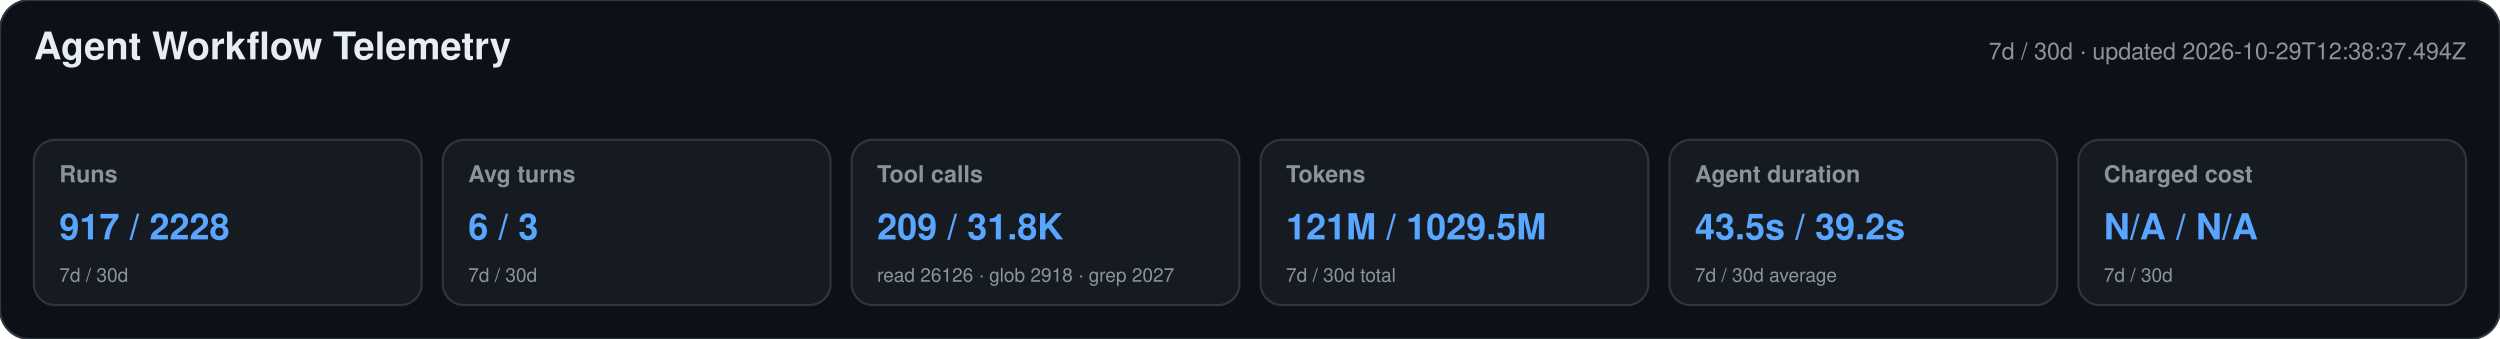
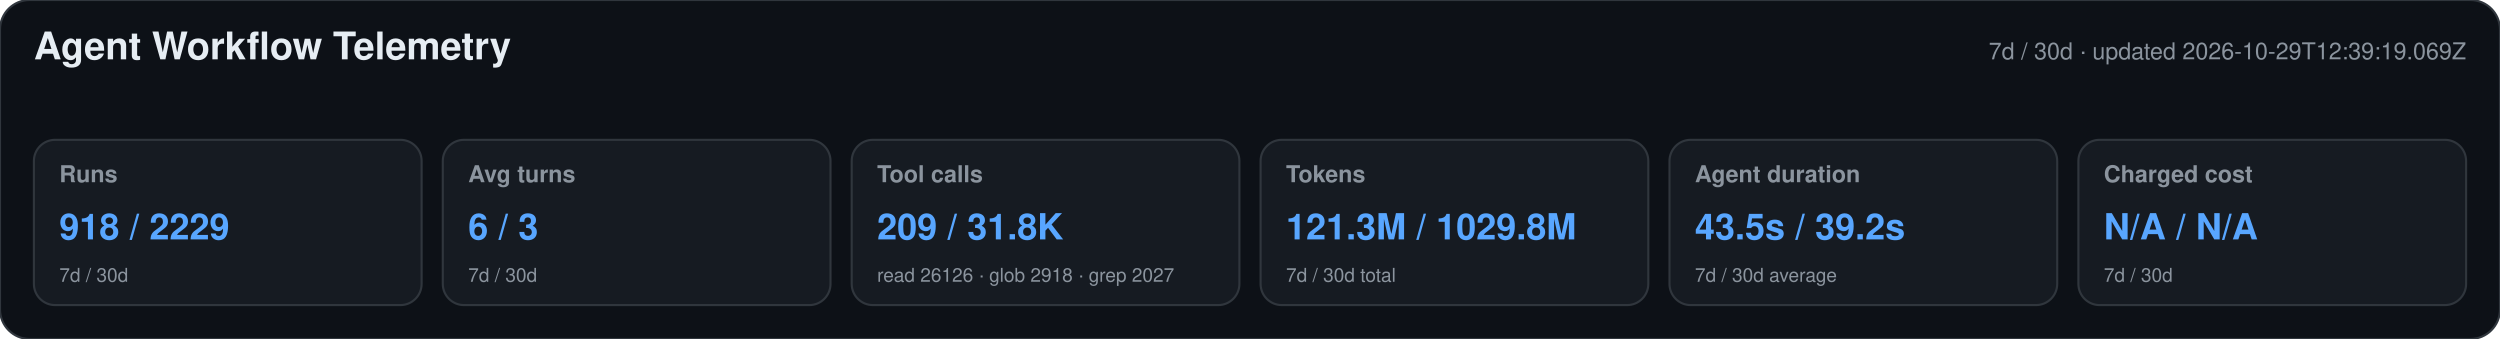
<svg xmlns="http://www.w3.org/2000/svg" width="1180" height="160" viewBox="0 0 1180 160" role="img" aria-labelledby="title desc">
  <style>text{font-family:-apple-system,BlinkMacSystemFont,"Segoe UI",Helvetica,Arial,sans-serif}.heading{font-size:18px;font-weight:650;fill:#e6edf3}.meta,.label,.secondary{fill:#8b949e}.meta,.label{font-size:11px}.label{font-weight:600}.primary{font-size:17px;font-weight:700;fill:#58a6ff}.secondary{font-size:9px}</style>
  <rect width="1180" height="160" rx="14" fill="#0d1117" stroke="#30363d" />
  <text x="16" y="28" class="heading">Agent Workflow Telemetry</text>
-   <text x="1164" y="28" text-anchor="end" class="meta">7d / 30d · updated 2026-10-29T12:38:37.494Z</text>
+   <text x="1164" y="28" text-anchor="end" class="meta">7d / 30d · updated 2026-10-29T12:39:19.069Z</text>
  <g>
    <rect x="16" y="66" width="183" height="78" rx="10" fill="#161b22" stroke="#30363d" />
    <text x="28" y="86" class="label">Runs</text>
-     <text x="28" y="113" class="primary">917 / 2228</text>
+     <text x="28" y="113" class="primary">918 / 2229</text>
    <text x="28" y="133" class="secondary">7d / 30d</text>
  </g>
  <g>
    <rect x="209" y="66" width="183" height="78" rx="10" fill="#161b22" stroke="#30363d" />
    <text x="221" y="86" class="label">Avg turns</text>
    <text x="221" y="113" class="primary">6 / 3</text>
    <text x="221" y="133" class="secondary">7d / 30d</text>
  </g>
  <g>
    <rect x="402" y="66" width="183" height="78" rx="10" fill="#161b22" stroke="#30363d" />
    <text x="414" y="86" class="label">Tool calls</text>
    <text x="414" y="113" class="primary">209 / 31.8K</text>
    <text x="414" y="133" class="secondary">read 26126 · glob 2918 · grep 2027</text>
  </g>
  <g>
    <rect x="595" y="66" width="183" height="78" rx="10" fill="#161b22" stroke="#30363d" />
    <text x="607" y="86" class="label">Tokens</text>
-     <text x="607" y="113" class="primary">121M / 1029.5M</text>
+     <text x="607" y="113" class="primary">121.3M / 1029.8M</text>
    <text x="607" y="133" class="secondary">7d / 30d total</text>
  </g>
  <g>
    <rect x="788" y="66" width="183" height="78" rx="10" fill="#161b22" stroke="#30363d" />
    <text x="800" y="86" class="label">Agent duration</text>
    <text x="800" y="113" class="primary">43.5s / 39.2s</text>
    <text x="800" y="133" class="secondary">7d / 30d average</text>
  </g>
  <g>
    <rect x="981" y="66" width="183" height="78" rx="10" fill="#161b22" stroke="#30363d" />
    <text x="993" y="86" class="label">Charged cost</text>
    <text x="993" y="113" class="primary">N/A / N/A</text>
    <text x="993" y="133" class="secondary">7d / 30d</text>
  </g>
</svg>
